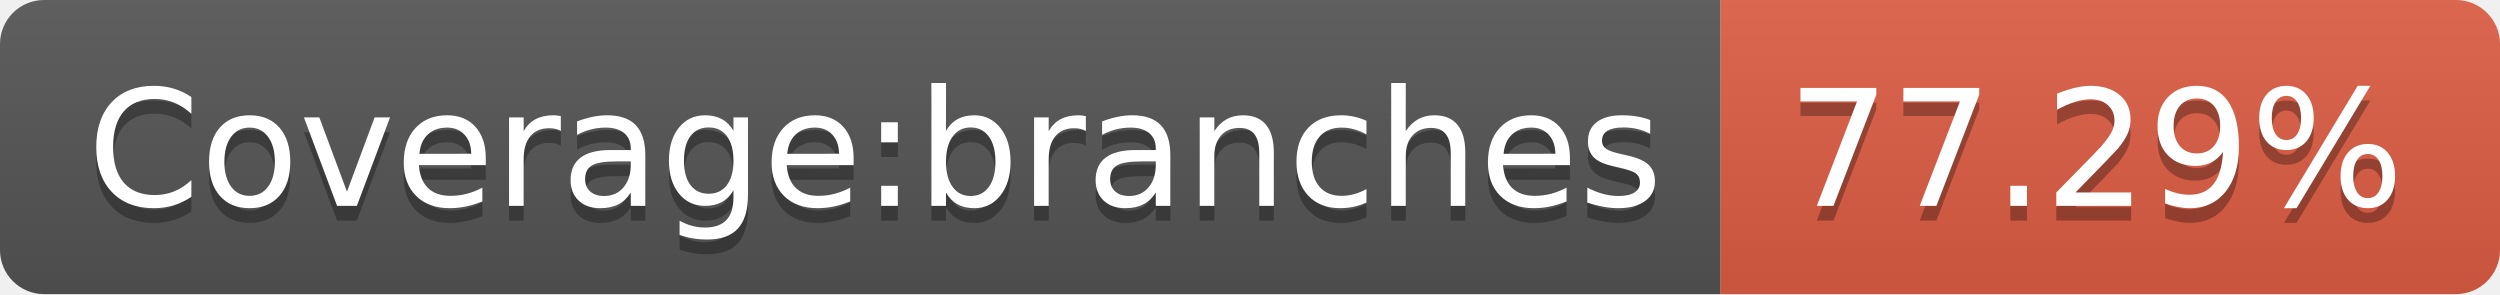
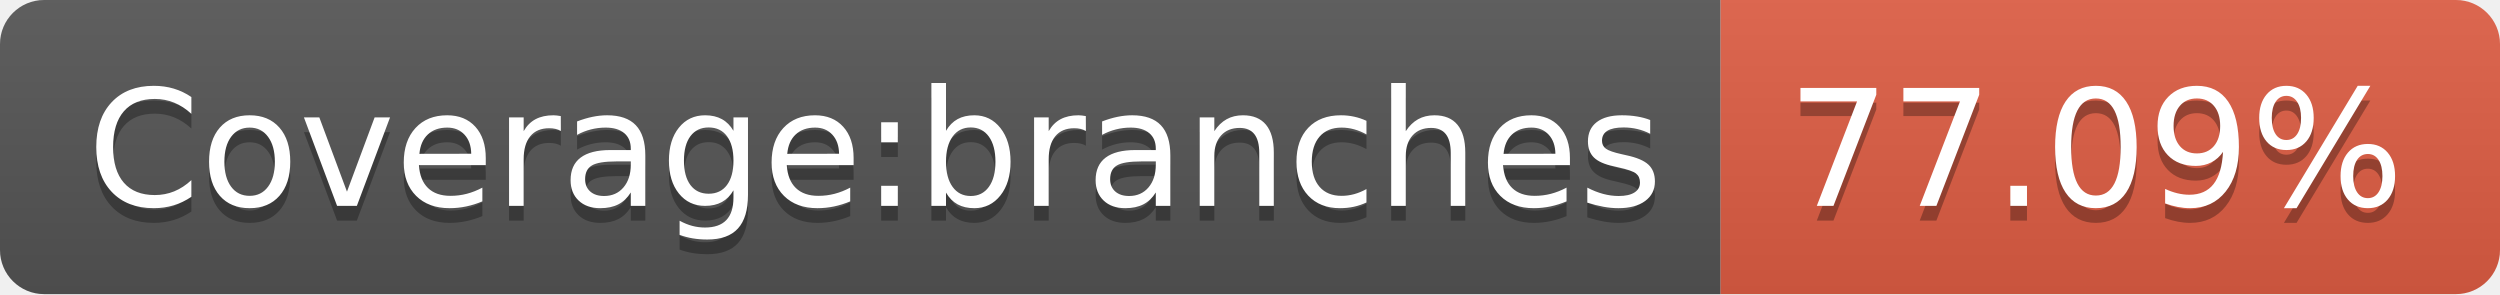
- <svg xmlns="http://www.w3.org/2000/svg" width="170" height="20" role="img" aria-label="Coverage:branches: 77.29%">
+ <svg xmlns="http://www.w3.org/2000/svg" width="170" height="20" role="img" aria-label="Coverage:branches: 77.09%">
  <linearGradient id="s" x2="0" y2="100%">
    <stop offset="0" stop-color="#bbb" stop-opacity=".1" />
    <stop offset="1" stop-opacity=".1" />
  </linearGradient>
  <clipPath id="r">
    <rect width="170" height="20" rx="3" fill="#fff" />
  </clipPath>
  <g clip-path="url(#r)">
    <rect width="117" height="20" fill="#555" />
    <rect x="117" width="53" height="20" fill="#e05d44" />
    <rect width="170" height="20" fill="url(#s)" />
  </g>
  <g fill="#fff" text-anchor="middle" font-family="Verdana,Geneva,DejaVu Sans,sans-serif" text-rendering="geometricPrecision" font-size="110">
    <text aria-hidden="true" x="595" y="150" fill="#010101" fill-opacity=".3" transform="scale(.1)" textLength="1070">Coverage:branches</text>
    <text x="595" y="140" transform="scale(.1)" fill="#fff" textLength="1070">Coverage:branches</text>
-     <text aria-hidden="true" x="1425" y="150" fill="#010101" fill-opacity=".3" transform="scale(.1)" textLength="430">77.29%</text>
-     <text x="1425" y="140" transform="scale(.1)" fill="#fff" textLength="430">77.29%</text>
+     <text aria-hidden="true" x="1425" y="150" fill="#010101" fill-opacity=".3" transform="scale(.1)" textLength="430">77.09%</text>
+     <text x="1425" y="140" transform="scale(.1)" fill="#fff" textLength="430">77.09%</text>
  </g>
</svg>
